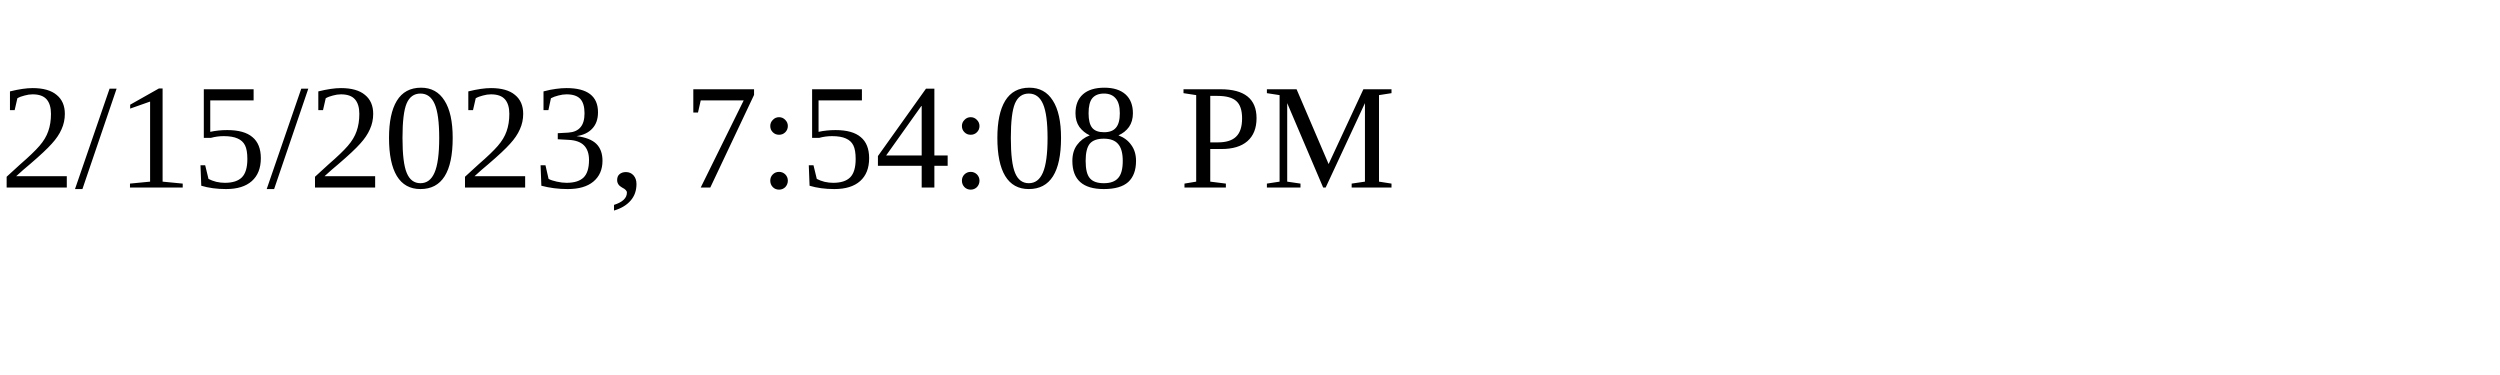
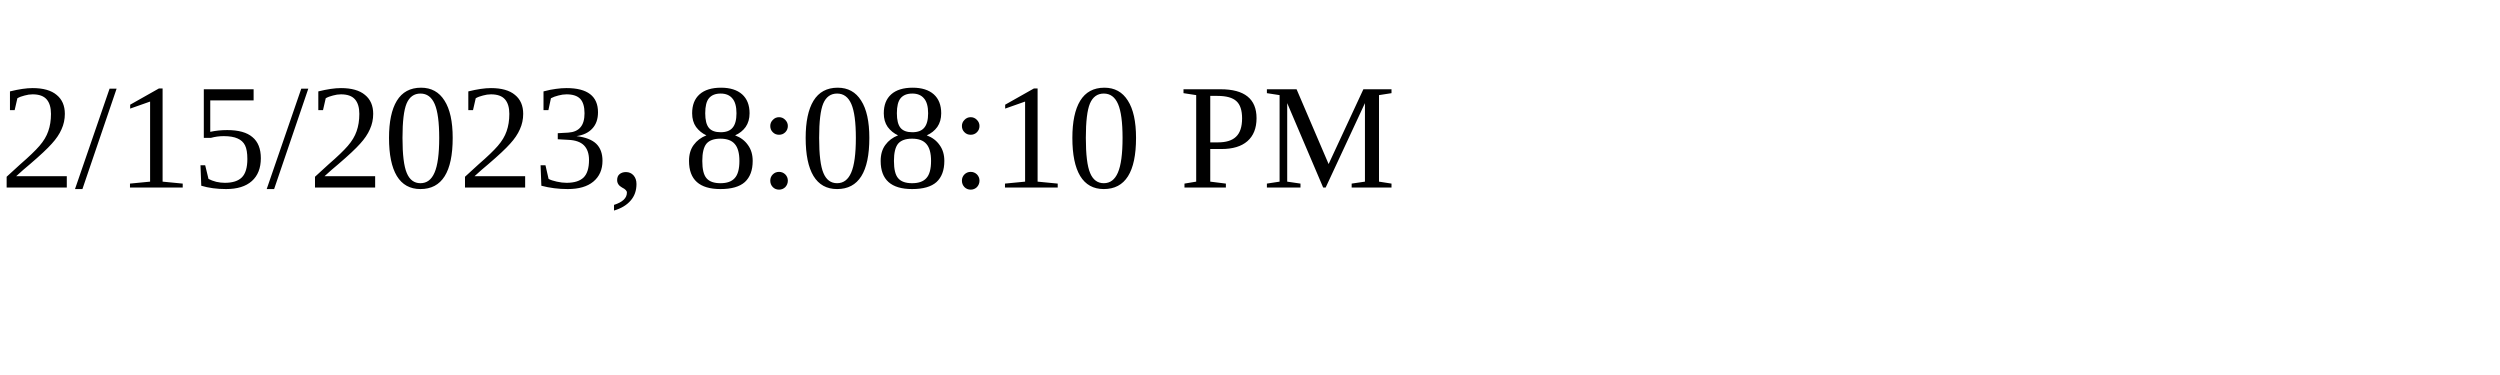
<svg xmlns="http://www.w3.org/2000/svg" height="30" width="200">
-   <text x="0" y="15">2/15/2023, 7:54:08 PM</text>
+   <text x="0" y="15">2/15/2023, 8:08:10 PM</text>
</svg>
